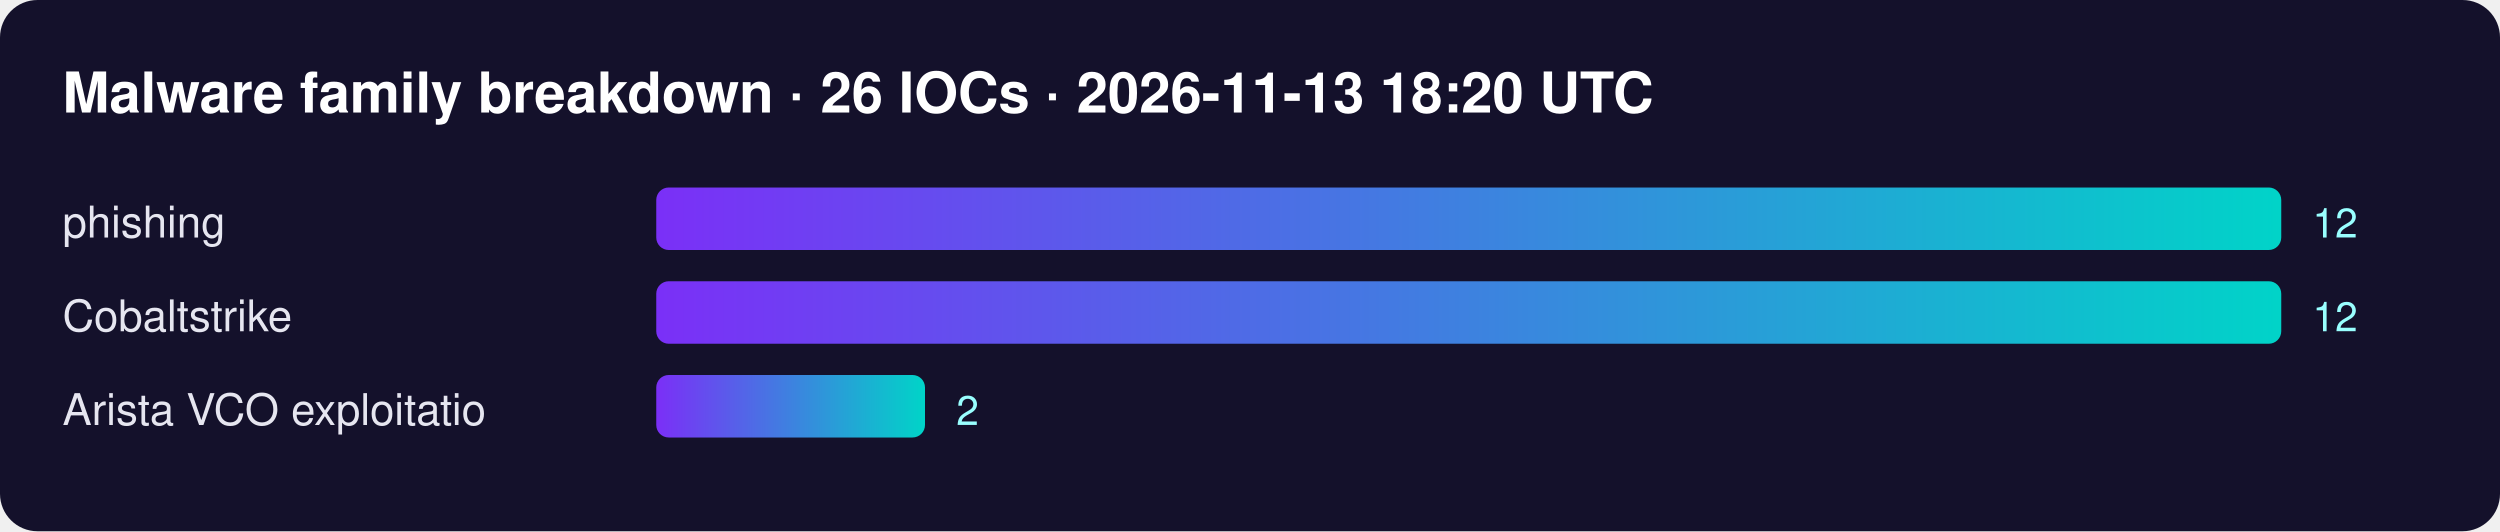
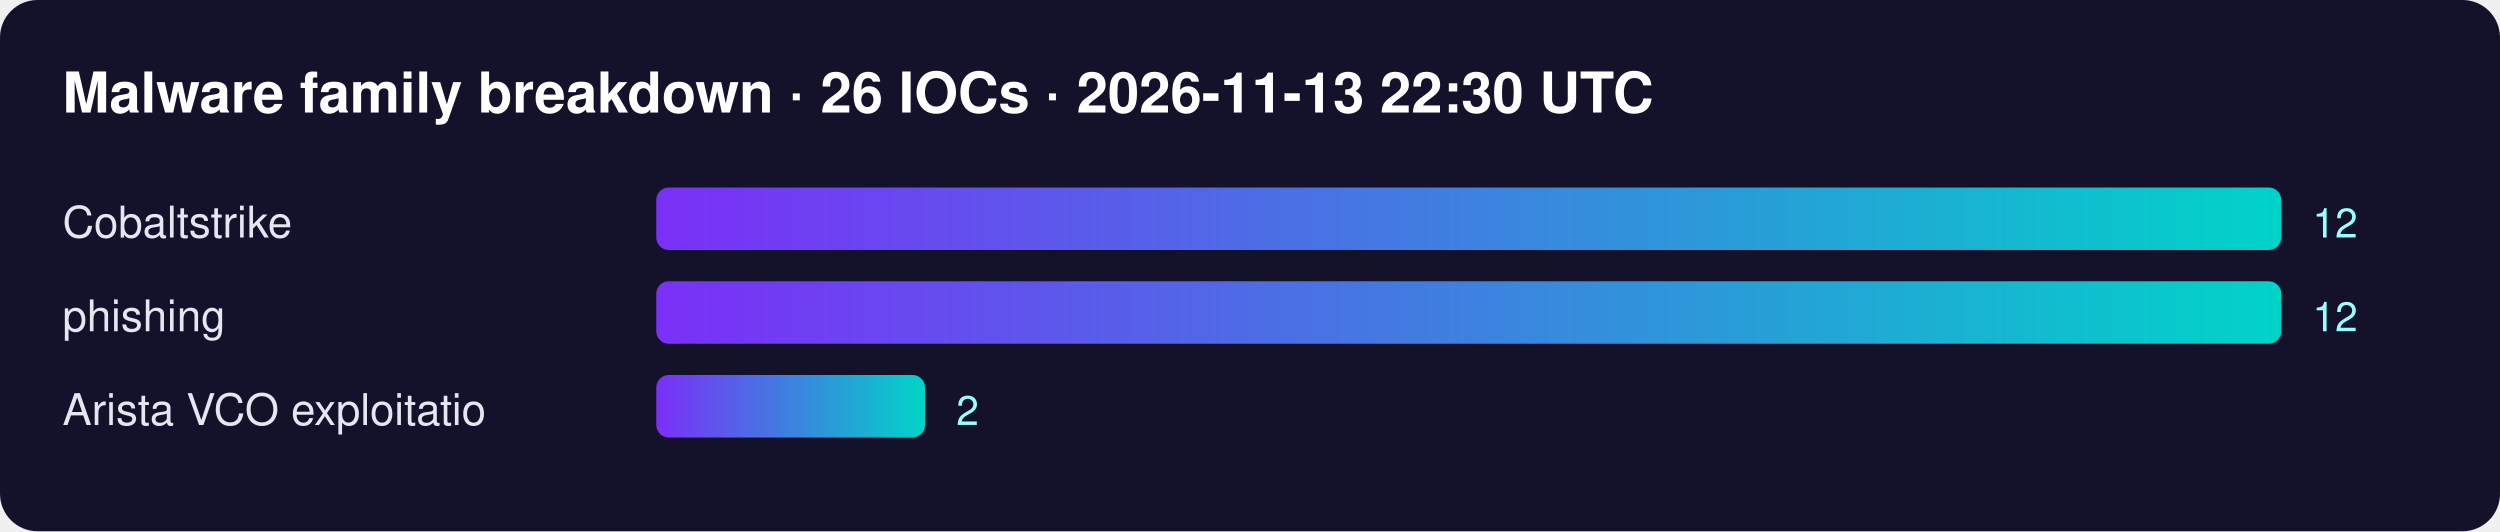
<svg xmlns="http://www.w3.org/2000/svg" width="800" height="170" font-family="Segoe UI,Helvetica,Arial,sans-serif">
  <defs>
    <linearGradient id="g">
      <stop offset="0" stop-color="#7b2ff7" />
      <stop offset="1" stop-color="#00d4c8" />
    </linearGradient>
  </defs>
  <rect width="100%" height="100%" rx="12" fill="#14112b" />
-   <text x="20" y="36" fill="#fff" font-size="18" font-weight="700">Malware family breakdown · 26 IOCs · 2026-11-13 18:20 UTC</text>
-   <text x="20" y="76" fill="#e6e6f0" font-size="14">phishing</text>
+   <text x="20" y="36" fill="#fff" font-size="18" font-weight="700">Malware family breakdown · 26 IOCs · 2026-11-13 22:30 UTC</text>
+   <text x="20" y="76" fill="#e6e6f0" font-size="14">Cobaltstrike</text>
  <rect x="210" y="60" width="520" height="20" rx="4" fill="url(#g)" />
  <text x="740" y="76" fill="#9ff" font-size="13">12</text>
-   <text x="20" y="106" fill="#e6e6f0" font-size="14">Cobaltstrike</text>
+   <text x="20" y="106" fill="#e6e6f0" font-size="14">phishing</text>
  <rect x="210" y="90" width="520" height="20" rx="4" fill="url(#g)" />
  <text x="740" y="106" fill="#9ff" font-size="13">12</text>
  <text x="20" y="136" fill="#e6e6f0" font-size="14">Arista VCO exploitatio</text>
  <rect x="210" y="120" width="86" height="20" rx="4" fill="url(#g)" />
  <text x="306" y="136" fill="#9ff" font-size="13">2</text>
</svg>
